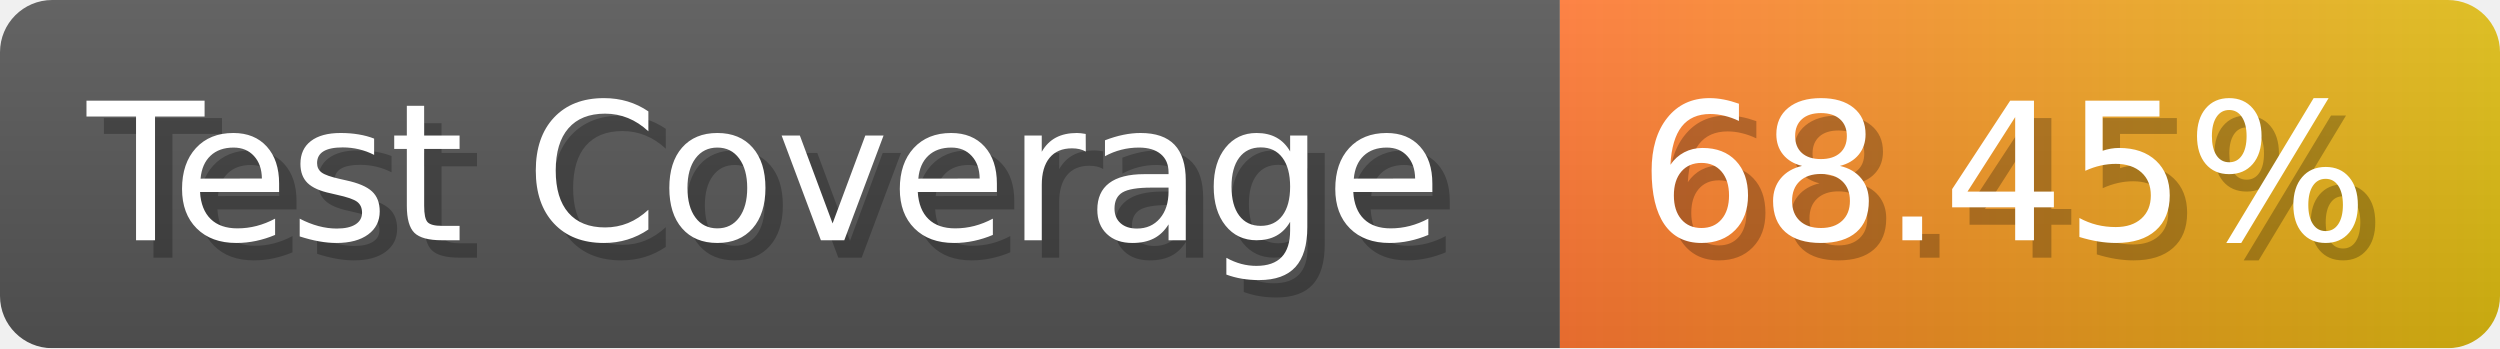
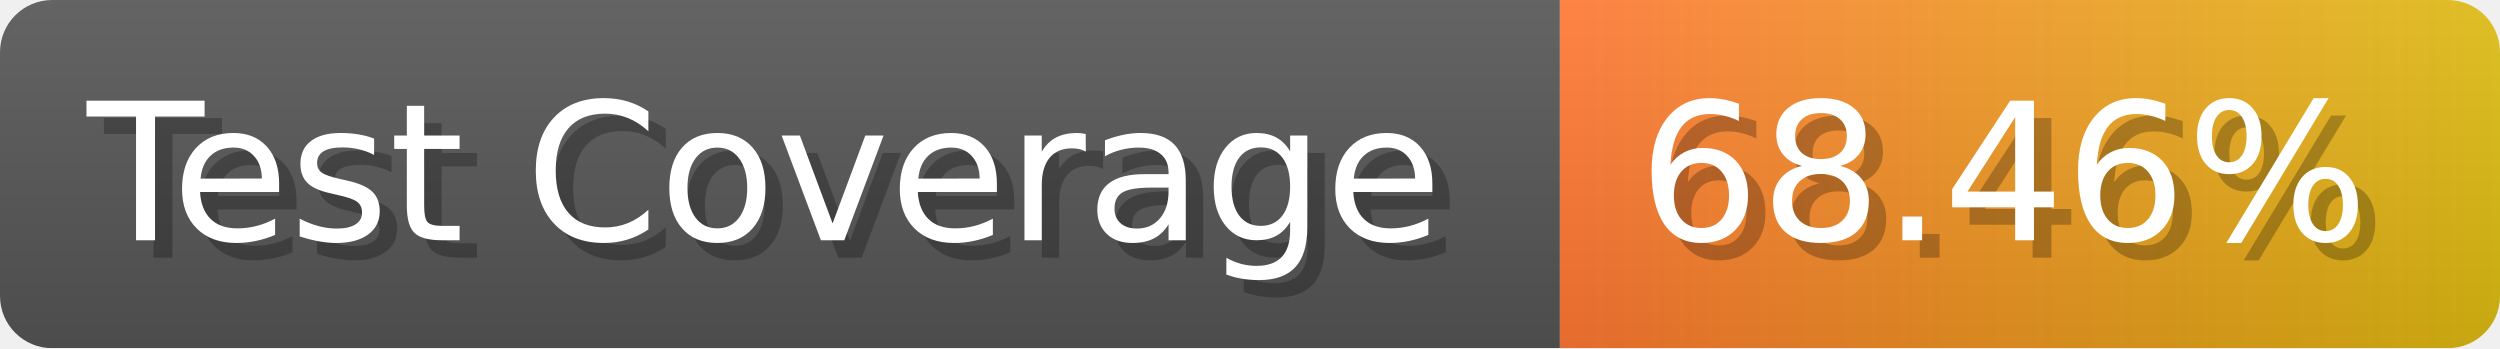
- <svg xmlns="http://www.w3.org/2000/svg" width="143.6" height="20" viewBox="0 0 1436 200" role="img" aria-label="Test Coverage: 68.45%">
+ <svg xmlns="http://www.w3.org/2000/svg" width="143.6" height="20" viewBox="0 0 1436 200" role="img" aria-label="Test Coverage: 68.46%">
  <linearGradient id="a" x2="0" y2="100%">
    <stop offset="0" stop-opacity=".1" stop-color="#EEE" />
    <stop offset="1" stop-opacity=".1" />
  </linearGradient>
  <mask id="m">
    <rect width="1436" height="200" rx="30" fill="#FFF" />
  </mask>
  <g mask="url(#m)">
    <rect width="896" height="200" fill="#555" />
    <rect width="540" height="200" fill="url(#x)" x="896" />
    <rect width="1436" height="200" fill="url(#a)" />
  </g>
  <g aria-hidden="true" fill="#fff" text-anchor="start" font-family="Verdana,DejaVu Sans,sans-serif" font-size="110">
    <text x="60" y="148" textLength="796" fill="#000" opacity="0.25">Test Coverage</text>
    <text x="50" y="138" textLength="796">Test Coverage</text>
-     <text x="951" y="148" textLength="440" fill="#000" opacity="0.25">68.45%</text>
-     <text x="941" y="138" textLength="440">68.45%</text>
+     <text x="951" y="148" textLength="440" fill="#000" opacity="0.25">68.46%</text>
+     <text x="941" y="138" textLength="440">68.46%</text>
  </g>
  <linearGradient id="x" x1="0%" y1="0%" x2="100%" y2="0%">
    <stop offset="0%" style="stop-color:#F73" />
    <stop offset="100%" style="stop-color:#DB1" />
  </linearGradient>
</svg>
